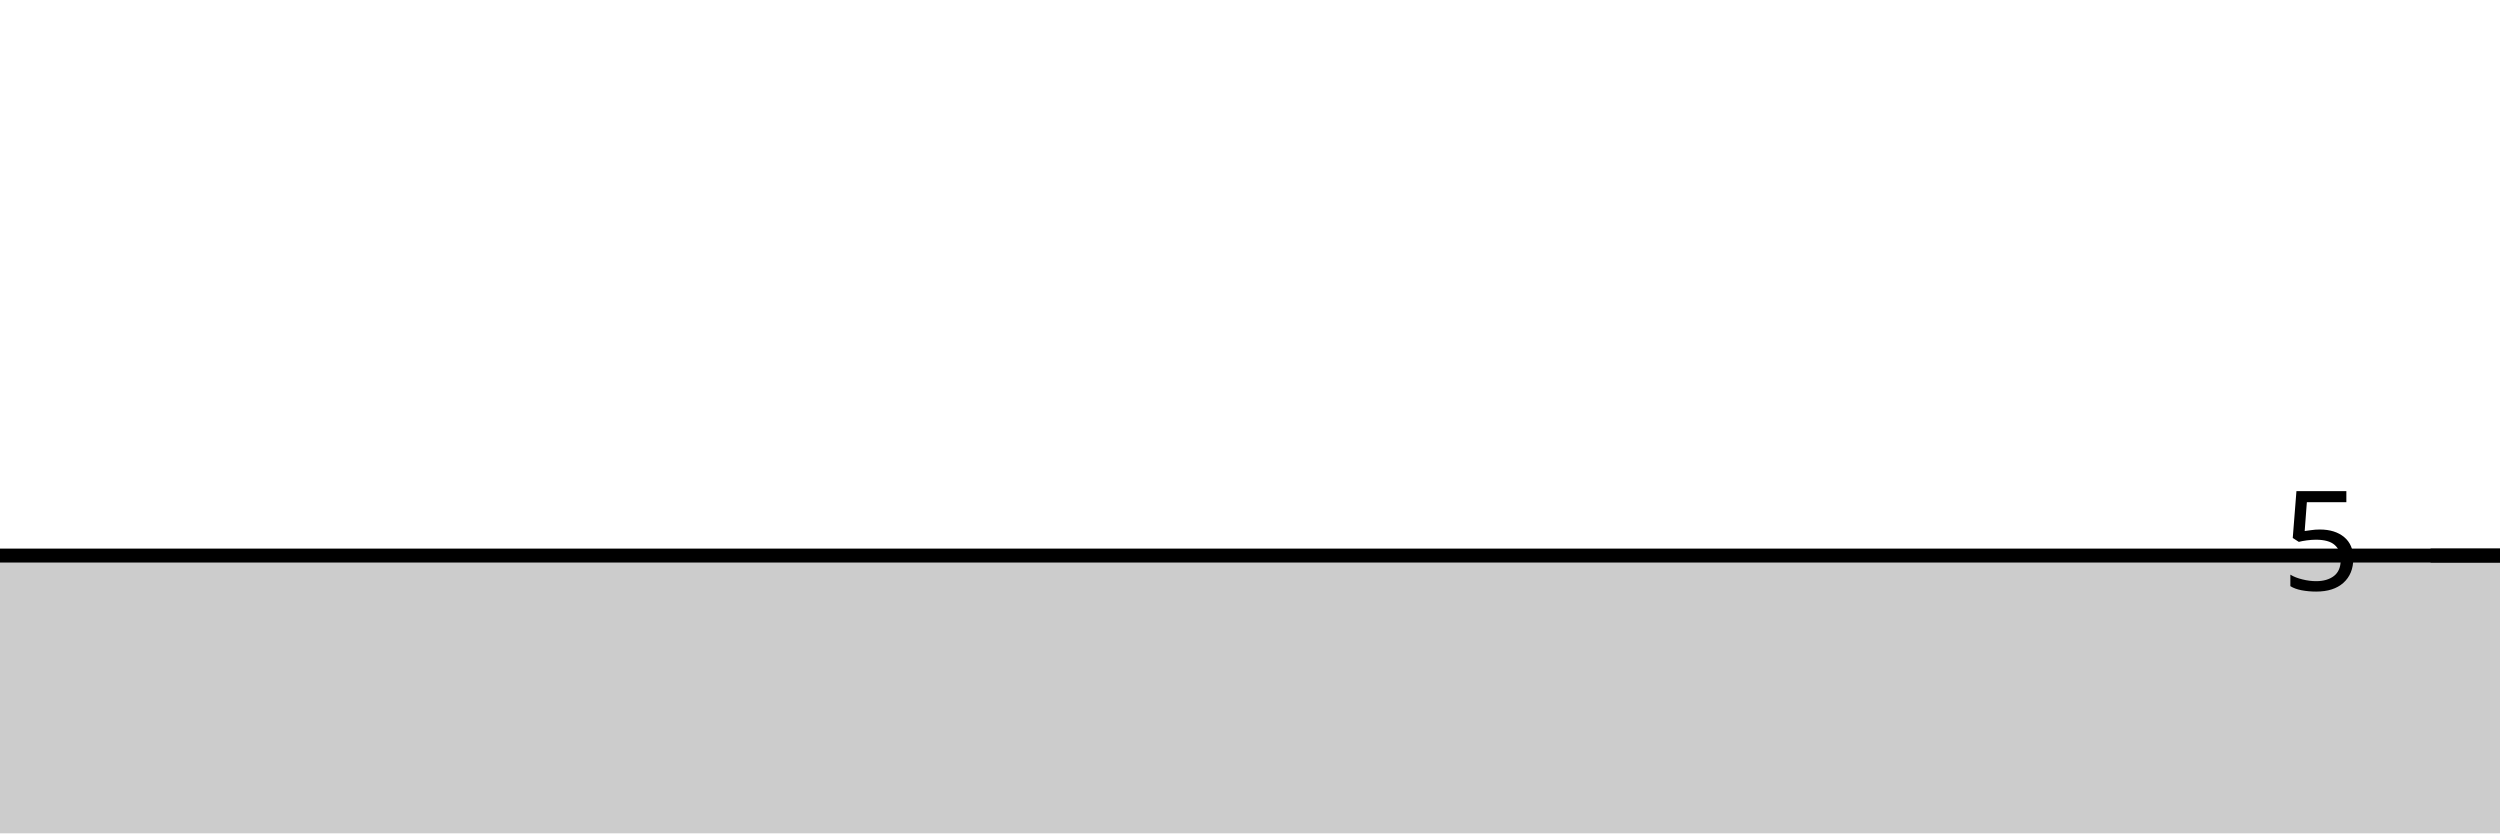
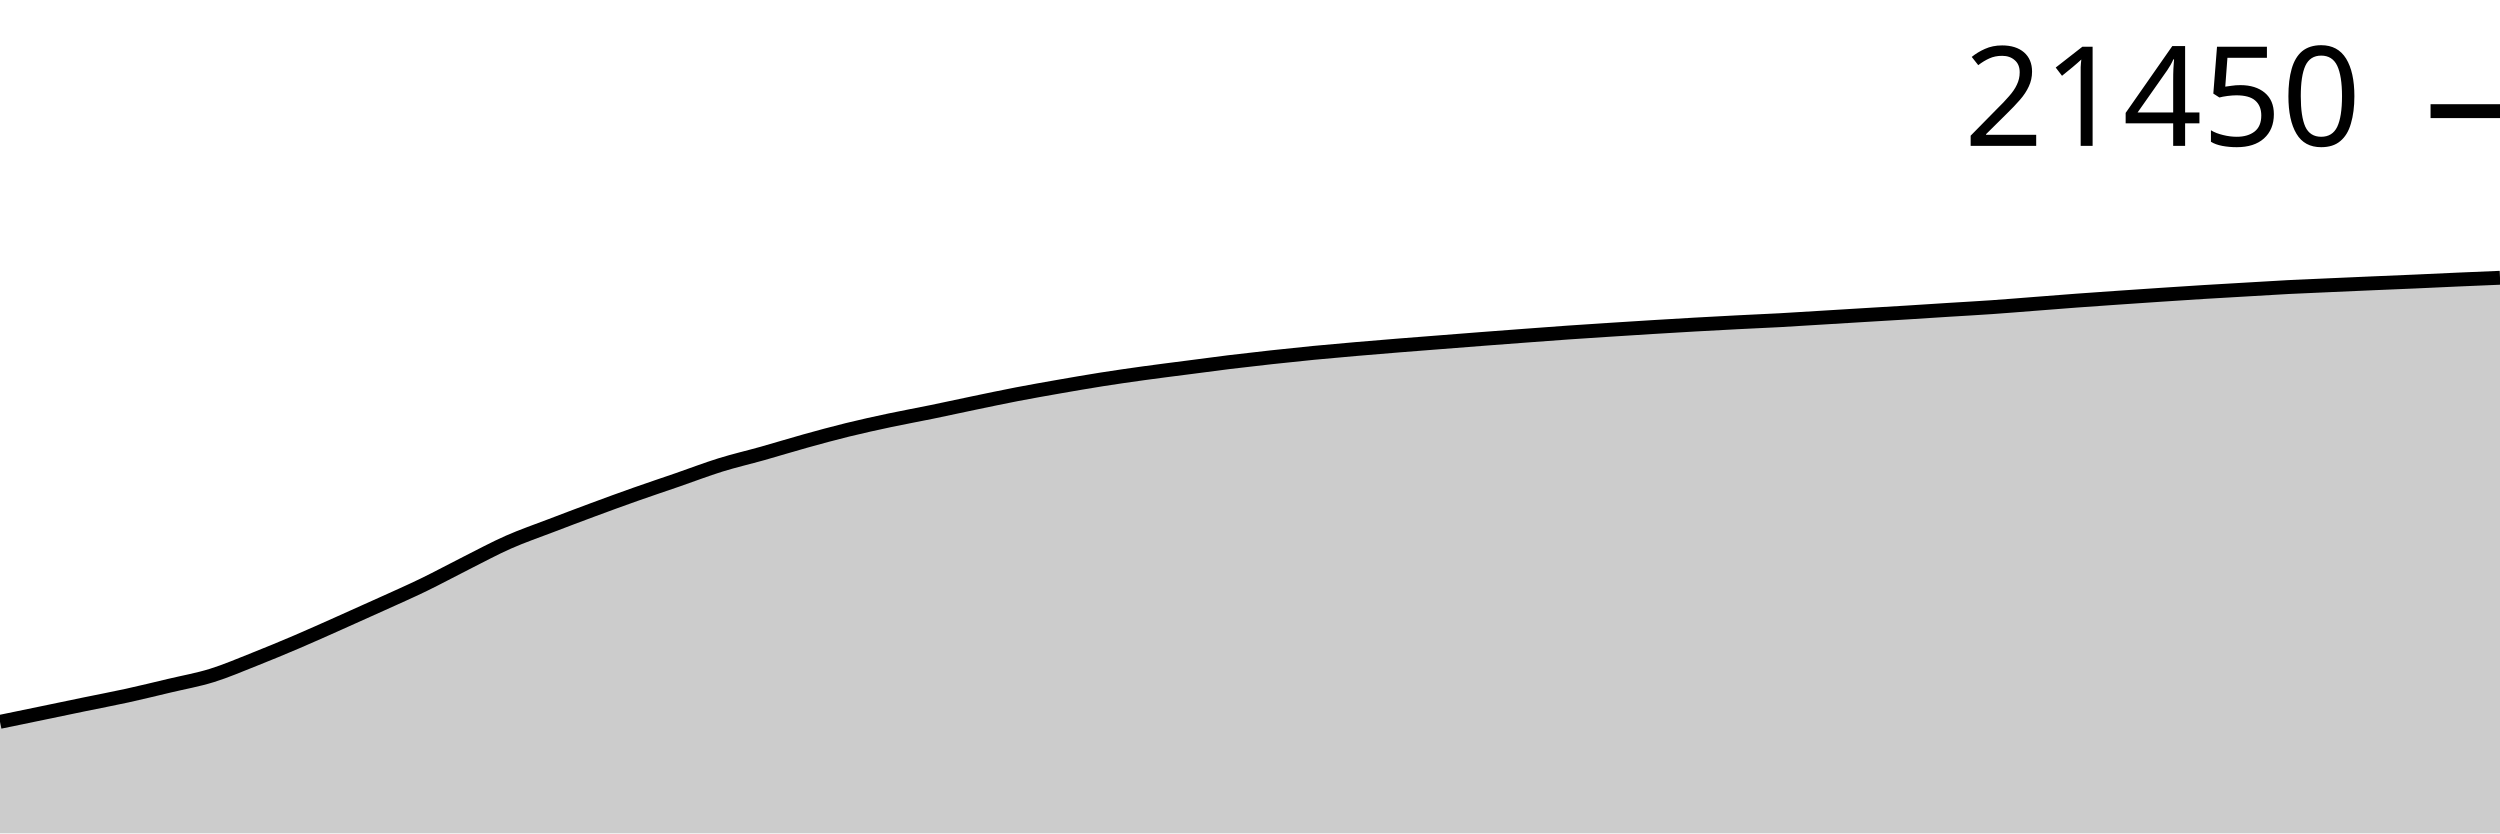
<svg xmlns="http://www.w3.org/2000/svg" viewBox="0 0 180 60">
  <g transform="translate(0,20)">
-     <path class="area" fill="rgba(0, 0, 0, 0.2)" d="M0,20C1.017,20,2.034,20,3.051,20C4.068,20,5.085,20,6.102,20C7.119,20,8.136,20,9.153,20C10.169,20,11.186,20,12.203,20C13.22,20,14.237,20,15.254,20C16.271,20,17.288,20,18.305,20C19.322,20,20.339,20,21.356,20C22.373,20,23.39,20,24.407,20C25.424,20,26.441,20,27.458,20C28.475,20,29.492,20,30.508,20C31.525,20,32.542,20,33.559,20C34.576,20,35.593,20,36.61,20C37.627,20,38.644,20,39.661,20C40.678,20,41.695,20,42.712,20C43.729,20,44.746,20,45.763,20C46.78,20,47.797,20,48.814,20C49.831,20,50.847,20,51.864,20C52.881,20,53.898,20,54.915,20C55.932,20,56.949,20,57.966,20C58.983,20,60,20,61.017,20C62.034,20,63.051,20,64.068,20C65.085,20,66.102,20,67.119,20C68.136,20,69.153,20,70.169,20C71.186,20,72.203,20,73.22,20C74.237,20,75.254,20,76.271,20C77.288,20,78.305,20,79.322,20C80.339,20,81.356,20,82.373,20C83.39,20,84.407,20,85.424,20C86.441,20,87.458,20,88.475,20C89.492,20,90.508,20,91.525,20C92.542,20,93.559,20,94.576,20C95.593,20,96.61,20,97.627,20C98.644,20,99.661,20,100.678,20C101.695,20,102.712,20,103.729,20C104.746,20,105.763,20,106.78,20C107.797,20,108.814,20,109.831,20C110.847,20,111.864,20,112.881,20C113.898,20,114.915,20,115.932,20C116.949,20,117.966,20,118.983,20C120,20,121.017,20,122.034,20C123.051,20,124.068,20,125.085,20C126.102,20,127.119,20,128.136,20C129.153,20,130.169,20,131.186,20C132.203,20,133.22,20,134.237,20C135.254,20,136.271,20,137.288,20C138.305,20,139.322,20,140.339,20C141.356,20,142.373,20,143.39,20C144.407,20,145.424,20,146.441,20C147.458,20,148.475,20,149.492,20C150.508,20,151.525,20,152.542,20C153.559,20,154.576,20,155.593,20C156.61,20,157.627,20,158.644,20C159.661,20,160.678,20,161.695,20C162.712,20,163.729,20,164.746,20C165.763,20,166.78,20,167.797,20C168.814,20,169.831,20,170.847,20C171.864,20,172.881,20,173.898,20C174.915,20,175.932,20,176.949,20C177.966,20,178.983,20,180,20L180,40C178.983,40,177.966,40,176.949,40C175.932,40,174.915,40,173.898,40C172.881,40,171.864,40,170.847,40C169.831,40,168.814,40,167.797,40C166.78,40,165.763,40,164.746,40C163.729,40,162.712,40,161.695,40C160.678,40,159.661,40,158.644,40C157.627,40,156.61,40,155.593,40C154.576,40,153.559,40,152.542,40C151.525,40,150.508,40,149.492,40C148.475,40,147.458,40,146.441,40C145.424,40,144.407,40,143.39,40C142.373,40,141.356,40,140.339,40C139.322,40,138.305,40,137.288,40C136.271,40,135.254,40,134.237,40C133.22,40,132.203,40,131.186,40C130.169,40,129.153,40,128.136,40C127.119,40,126.102,40,125.085,40C124.068,40,123.051,40,122.034,40C121.017,40,120,40,118.983,40C117.966,40,116.949,40,115.932,40C114.915,40,113.898,40,112.881,40C111.864,40,110.847,40,109.831,40C108.814,40,107.797,40,106.78,40C105.763,40,104.746,40,103.729,40C102.712,40,101.695,40,100.678,40C99.661,40,98.644,40,97.627,40C96.61,40,95.593,40,94.576,40C93.559,40,92.542,40,91.525,40C90.508,40,89.492,40,88.475,40C87.458,40,86.441,40,85.424,40C84.407,40,83.39,40,82.373,40C81.356,40,80.339,40,79.322,40C78.305,40,77.288,40,76.271,40C75.254,40,74.237,40,73.22,40C72.203,40,71.186,40,70.169,40C69.153,40,68.136,40,67.119,40C66.102,40,65.085,40,64.068,40C63.051,40,62.034,40,61.017,40C60,40,58.983,40,57.966,40C56.949,40,55.932,40,54.915,40C53.898,40,52.881,40,51.864,40C50.847,40,49.831,40,48.814,40C47.797,40,46.78,40,45.763,40C44.746,40,43.729,40,42.712,40C41.695,40,40.678,40,39.661,40C38.644,40,37.627,40,36.61,40C35.593,40,34.576,40,33.559,40C32.542,40,31.525,40,30.508,40C29.492,40,28.475,40,27.458,40C26.441,40,25.424,40,24.407,40C23.39,40,22.373,40,21.356,40C20.339,40,19.322,40,18.305,40C17.288,40,16.271,40,15.254,40C14.237,40,13.22,40,12.203,40C11.186,40,10.169,40,9.153,40C8.136,40,7.119,40,6.102,40C5.085,40,4.068,40,3.051,40C2.034,40,1.017,40,0,40Z" />
-     <path class="line" stroke="black" fill="none" d="M0,20C1.017,20,2.034,20,3.051,20C4.068,20,5.085,20,6.102,20C7.119,20,8.136,20,9.153,20C10.169,20,11.186,20,12.203,20C13.22,20,14.237,20,15.254,20C16.271,20,17.288,20,18.305,20C19.322,20,20.339,20,21.356,20C22.373,20,23.39,20,24.407,20C25.424,20,26.441,20,27.458,20C28.475,20,29.492,20,30.508,20C31.525,20,32.542,20,33.559,20C34.576,20,35.593,20,36.61,20C37.627,20,38.644,20,39.661,20C40.678,20,41.695,20,42.712,20C43.729,20,44.746,20,45.763,20C46.78,20,47.797,20,48.814,20C49.831,20,50.847,20,51.864,20C52.881,20,53.898,20,54.915,20C55.932,20,56.949,20,57.966,20C58.983,20,60,20,61.017,20C62.034,20,63.051,20,64.068,20C65.085,20,66.102,20,67.119,20C68.136,20,69.153,20,70.169,20C71.186,20,72.203,20,73.22,20C74.237,20,75.254,20,76.271,20C77.288,20,78.305,20,79.322,20C80.339,20,81.356,20,82.373,20C83.39,20,84.407,20,85.424,20C86.441,20,87.458,20,88.475,20C89.492,20,90.508,20,91.525,20C92.542,20,93.559,20,94.576,20C95.593,20,96.61,20,97.627,20C98.644,20,99.661,20,100.678,20C101.695,20,102.712,20,103.729,20C104.746,20,105.763,20,106.78,20C107.797,20,108.814,20,109.831,20C110.847,20,111.864,20,112.881,20C113.898,20,114.915,20,115.932,20C116.949,20,117.966,20,118.983,20C120,20,121.017,20,122.034,20C123.051,20,124.068,20,125.085,20C126.102,20,127.119,20,128.136,20C129.153,20,130.169,20,131.186,20C132.203,20,133.22,20,134.237,20C135.254,20,136.271,20,137.288,20C138.305,20,139.322,20,140.339,20C141.356,20,142.373,20,143.39,20C144.407,20,145.424,20,146.441,20C147.458,20,148.475,20,149.492,20C150.508,20,151.525,20,152.542,20C153.559,20,154.576,20,155.593,20C156.61,20,157.627,20,158.644,20C159.661,20,160.678,20,161.695,20C162.712,20,163.729,20,164.746,20C165.763,20,166.78,20,167.797,20C168.814,20,169.831,20,170.847,20C171.864,20,172.881,20,173.898,20C174.915,20,175.932,20,176.949,20C177.966,20,178.983,20,180,20" />
-     <path class="axis-ceiling" stroke-width="1" stroke="black" fill="none" d="M175,20L180,20" />
-     <text class="axis-ceiling-label" font-family="sans-serif" text-anchor="end" font-size="10px" x="170" y="22.5">5</text>
+     <path class="area" fill="rgba(0, 0, 0, 0.2)" d="M0,31.972C1.017,31.763,2.034,31.553,3.051,31.342C4.068,31.131,5.085,30.917,6.102,30.707C7.119,30.497,8.136,30.307,9.153,30.084C10.169,29.861,11.186,29.61,12.203,29.369C13.22,29.127,14.237,28.949,15.254,28.634C16.271,28.318,17.288,27.878,18.305,27.476C19.322,27.073,20.339,26.652,21.356,26.218C22.373,25.784,23.39,25.325,24.407,24.872C25.424,24.42,26.441,23.964,27.458,23.502C28.475,23.041,29.492,22.596,30.508,22.103C31.525,21.61,32.542,21.056,33.559,20.545C34.576,20.033,35.593,19.482,36.61,19.033C37.627,18.583,38.644,18.238,39.661,17.848C40.678,17.459,41.695,17.072,42.712,16.696C43.729,16.319,44.746,15.946,45.763,15.587C46.78,15.227,47.797,14.89,48.814,14.539C49.831,14.188,50.847,13.795,51.864,13.479C52.881,13.163,53.898,12.93,54.915,12.644C55.932,12.357,56.949,12.042,57.966,11.76C58.983,11.477,60,11.199,61.017,10.949C62.034,10.699,63.051,10.476,64.068,10.26C65.085,10.044,66.102,9.861,67.119,9.652C68.136,9.443,69.153,9.218,70.169,9.007C71.186,8.796,72.203,8.58,73.22,8.384C74.237,8.189,75.254,8.01,76.271,7.832C77.288,7.655,78.305,7.478,79.322,7.317C80.339,7.157,81.356,7.011,82.373,6.87C83.39,6.729,84.407,6.604,85.424,6.472C86.441,6.34,87.458,6.201,88.475,6.076C89.492,5.952,90.508,5.836,91.525,5.725C92.542,5.613,93.559,5.506,94.576,5.407C95.593,5.308,96.61,5.22,97.627,5.131C98.644,5.043,99.661,4.959,100.678,4.877C101.695,4.795,102.712,4.718,103.729,4.638C104.746,4.558,105.763,4.477,106.78,4.399C107.797,4.32,108.814,4.245,109.831,4.169C110.847,4.093,111.864,4.016,112.881,3.944C113.898,3.873,114.915,3.808,115.932,3.742C116.949,3.676,117.966,3.611,118.983,3.549C120,3.486,121.017,3.425,122.034,3.368C123.051,3.311,124.068,3.256,125.085,3.204C126.102,3.152,127.119,3.111,128.136,3.055C129.153,3,130.169,2.932,131.186,2.87C132.203,2.808,133.22,2.746,134.237,2.684C135.254,2.623,136.271,2.564,137.288,2.501C138.305,2.438,139.322,2.369,140.339,2.306C141.356,2.242,142.373,2.188,143.39,2.117C144.407,2.047,145.424,1.962,146.441,1.883C147.458,1.804,148.475,1.721,149.492,1.646C150.508,1.571,151.525,1.502,152.542,1.431C153.559,1.361,154.576,1.291,155.593,1.224C156.61,1.156,157.627,1.088,158.644,1.026C159.661,0.963,160.678,0.907,161.695,0.847C162.712,0.788,163.729,0.722,164.746,0.669C165.763,0.617,166.78,0.578,167.797,0.532C168.814,0.487,169.831,0.442,170.847,0.398C171.864,0.354,172.881,0.313,173.898,0.269C174.915,0.224,175.932,0.174,176.949,0.129C177.966,0.085,178.983,0.042,180,0L180,40C178.983,40,177.966,40,176.949,40C175.932,40,174.915,40,173.898,40C172.881,40,171.864,40,170.847,40C169.831,40,168.814,40,167.797,40C166.78,40,165.763,40,164.746,40C163.729,40,162.712,40,161.695,40C160.678,40,159.661,40,158.644,40C157.627,40,156.61,40,155.593,40C154.576,40,153.559,40,152.542,40C151.525,40,150.508,40,149.492,40C148.475,40,147.458,40,146.441,40C145.424,40,144.407,40,143.39,40C142.373,40,141.356,40,140.339,40C139.322,40,138.305,40,137.288,40C136.271,40,135.254,40,134.237,40C133.22,40,132.203,40,131.186,40C130.169,40,129.153,40,128.136,40C127.119,40,126.102,40,125.085,40C124.068,40,123.051,40,122.034,40C121.017,40,120,40,118.983,40C117.966,40,116.949,40,115.932,40C114.915,40,113.898,40,112.881,40C111.864,40,110.847,40,109.831,40C108.814,40,107.797,40,106.78,40C105.763,40,104.746,40,103.729,40C102.712,40,101.695,40,100.678,40C99.661,40,98.644,40,97.627,40C96.61,40,95.593,40,94.576,40C93.559,40,92.542,40,91.525,40C90.508,40,89.492,40,88.475,40C87.458,40,86.441,40,85.424,40C84.407,40,83.39,40,82.373,40C81.356,40,80.339,40,79.322,40C78.305,40,77.288,40,76.271,40C75.254,40,74.237,40,73.22,40C72.203,40,71.186,40,70.169,40C69.153,40,68.136,40,67.119,40C66.102,40,65.085,40,64.068,40C63.051,40,62.034,40,61.017,40C60,40,58.983,40,57.966,40C56.949,40,55.932,40,54.915,40C53.898,40,52.881,40,51.864,40C50.847,40,49.831,40,48.814,40C47.797,40,46.78,40,45.763,40C44.746,40,43.729,40,42.712,40C41.695,40,40.678,40,39.661,40C38.644,40,37.627,40,36.61,40C35.593,40,34.576,40,33.559,40C32.542,40,31.525,40,30.508,40C29.492,40,28.475,40,27.458,40C26.441,40,25.424,40,24.407,40C23.39,40,22.373,40,21.356,40C20.339,40,19.322,40,18.305,40C17.288,40,16.271,40,15.254,40C14.237,40,13.22,40,12.203,40C11.186,40,10.169,40,9.153,40C8.136,40,7.119,40,6.102,40C5.085,40,4.068,40,3.051,40C2.034,40,1.017,40,0,40Z" />
+     <path class="line" stroke="black" fill="none" d="M0,31.972C1.017,31.763,2.034,31.553,3.051,31.342C4.068,31.131,5.085,30.917,6.102,30.707C7.119,30.497,8.136,30.307,9.153,30.084C10.169,29.861,11.186,29.61,12.203,29.369C13.22,29.127,14.237,28.949,15.254,28.634C16.271,28.318,17.288,27.878,18.305,27.476C19.322,27.073,20.339,26.652,21.356,26.218C22.373,25.784,23.39,25.325,24.407,24.872C25.424,24.42,26.441,23.964,27.458,23.502C28.475,23.041,29.492,22.596,30.508,22.103C31.525,21.61,32.542,21.056,33.559,20.545C34.576,20.033,35.593,19.482,36.61,19.033C37.627,18.583,38.644,18.238,39.661,17.848C40.678,17.459,41.695,17.072,42.712,16.696C43.729,16.319,44.746,15.946,45.763,15.587C46.78,15.227,47.797,14.89,48.814,14.539C49.831,14.188,50.847,13.795,51.864,13.479C52.881,13.163,53.898,12.93,54.915,12.644C55.932,12.357,56.949,12.042,57.966,11.76C58.983,11.477,60,11.199,61.017,10.949C62.034,10.699,63.051,10.476,64.068,10.26C65.085,10.044,66.102,9.861,67.119,9.652C68.136,9.443,69.153,9.218,70.169,9.007C71.186,8.796,72.203,8.58,73.22,8.384C74.237,8.189,75.254,8.01,76.271,7.832C77.288,7.655,78.305,7.478,79.322,7.317C80.339,7.157,81.356,7.011,82.373,6.87C83.39,6.729,84.407,6.604,85.424,6.472C86.441,6.34,87.458,6.201,88.475,6.076C89.492,5.952,90.508,5.836,91.525,5.725C92.542,5.613,93.559,5.506,94.576,5.407C95.593,5.308,96.61,5.22,97.627,5.131C98.644,5.043,99.661,4.959,100.678,4.877C101.695,4.795,102.712,4.718,103.729,4.638C104.746,4.558,105.763,4.477,106.78,4.399C107.797,4.32,108.814,4.245,109.831,4.169C110.847,4.093,111.864,4.016,112.881,3.944C113.898,3.873,114.915,3.808,115.932,3.742C116.949,3.676,117.966,3.611,118.983,3.549C120,3.486,121.017,3.425,122.034,3.368C123.051,3.311,124.068,3.256,125.085,3.204C126.102,3.152,127.119,3.111,128.136,3.055C129.153,3,130.169,2.932,131.186,2.87C132.203,2.808,133.22,2.746,134.237,2.684C135.254,2.623,136.271,2.564,137.288,2.501C138.305,2.438,139.322,2.369,140.339,2.306C141.356,2.242,142.373,2.188,143.39,2.117C144.407,2.047,145.424,1.962,146.441,1.883C147.458,1.804,148.475,1.721,149.492,1.646C150.508,1.571,151.525,1.502,152.542,1.431C153.559,1.361,154.576,1.291,155.593,1.224C156.61,1.156,157.627,1.088,158.644,1.026C159.661,0.963,160.678,0.907,161.695,0.847C162.712,0.788,163.729,0.722,164.746,0.669C165.763,0.617,166.78,0.578,167.797,0.532C168.814,0.487,169.831,0.442,170.847,0.398C171.864,0.354,172.881,0.313,173.898,0.269C174.915,0.224,175.932,0.174,176.949,0.129C177.966,0.085,178.983,0.042,180,0" />
+     <path class="axis-ceiling" stroke-width="1" stroke="black" fill="none" d="M175,-11.997L180,-11.997" />
+     <text class="axis-ceiling-label" font-family="sans-serif" text-anchor="end" font-size="10px" x="170" y="-9.497">21450</text>
  </g>
</svg>
